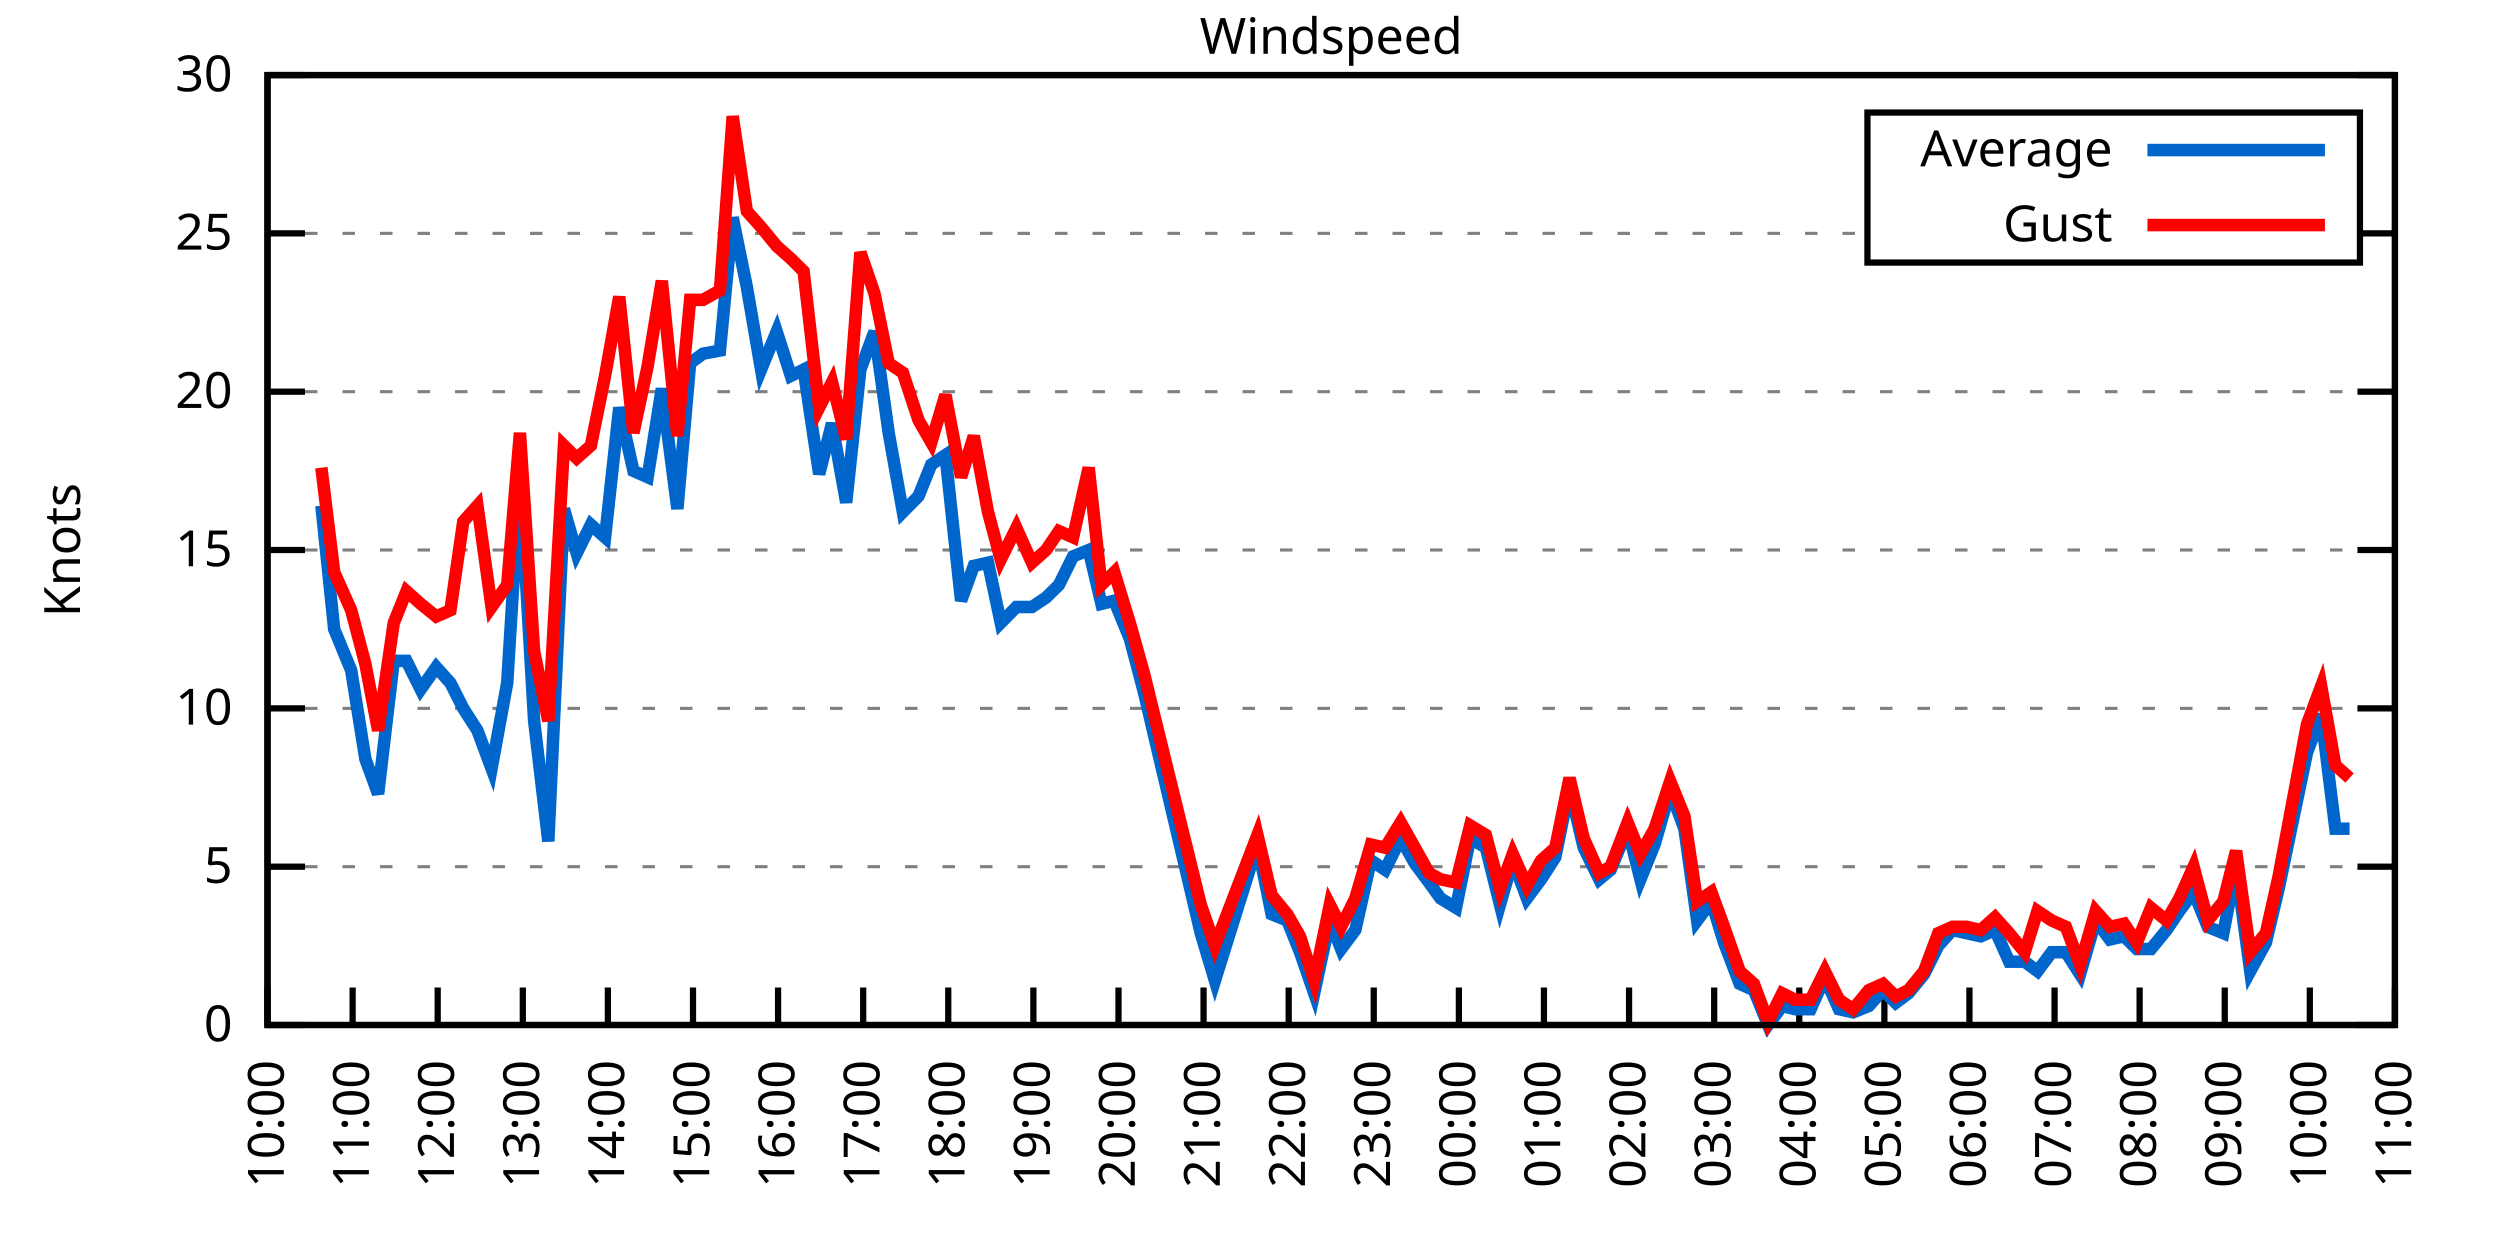
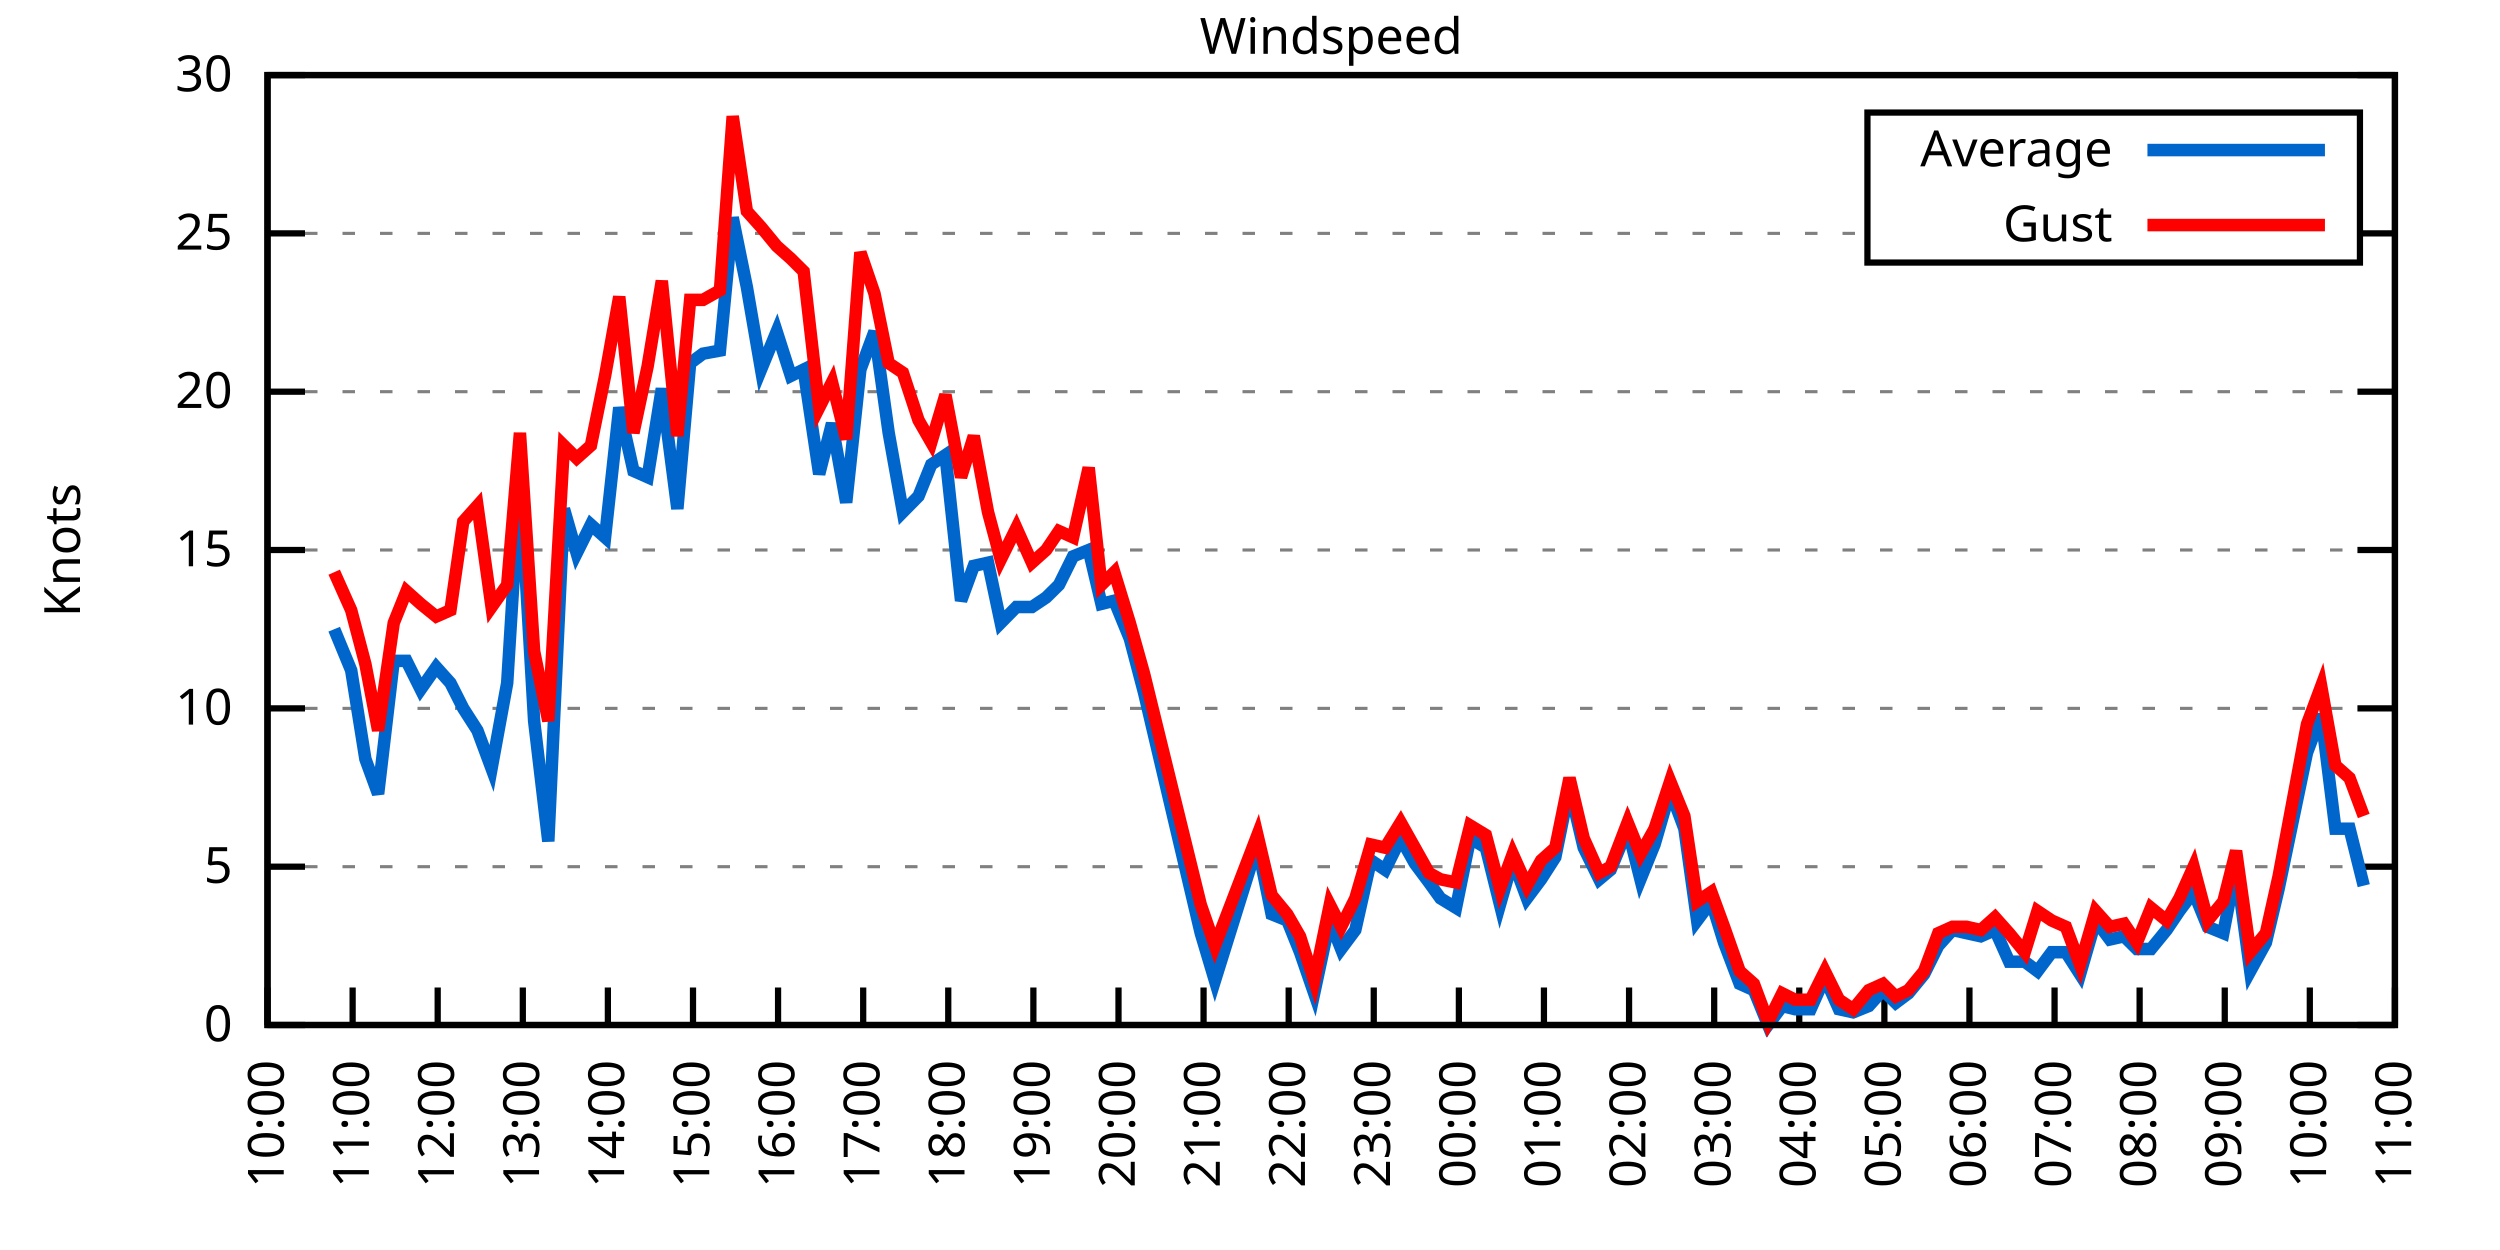
<svg xmlns="http://www.w3.org/2000/svg" xmlns:xlink="http://www.w3.org/1999/xlink" width="400" height="200" viewBox="0 0 400 200">
  <g id="gnuplot_canvas">
    <rect x="0" y="0" width="400" height="200" fill="none" />
    <defs>
      <circle id="gpDot" r="0.5" stroke-width="0.5" stroke="currentColor" />
      <path id="gpPt0" stroke-width="0.333" stroke="currentColor" d="M-1,0 h2 M0,-1 v2" />
      <path id="gpPt1" stroke-width="0.333" stroke="currentColor" d="M-1,-1 L1,1 M1,-1 L-1,1" />
      <path id="gpPt2" stroke-width="0.333" stroke="currentColor" d="M-1,0 L1,0 M0,-1 L0,1 M-1,-1 L1,1 M-1,1 L1,-1" />
      <rect id="gpPt3" stroke-width="0.333" stroke="currentColor" x="-1" y="-1" width="2" height="2" />
      <rect id="gpPt4" stroke-width="0.333" stroke="currentColor" fill="currentColor" x="-1" y="-1" width="2" height="2" />
      <circle id="gpPt5" stroke-width="0.333" stroke="currentColor" cx="0" cy="0" r="1" />
      <use xlink:href="#gpPt5" id="gpPt6" fill="currentColor" stroke="none" />
      <path id="gpPt7" stroke-width="0.333" stroke="currentColor" d="M0,-1.33 L-1.33,0.67 L1.33,0.67 z" />
      <use xlink:href="#gpPt7" id="gpPt8" fill="currentColor" stroke="none" />
      <use xlink:href="#gpPt7" id="gpPt9" stroke="currentColor" transform="rotate(180)" />
      <use xlink:href="#gpPt9" id="gpPt10" fill="currentColor" stroke="none" />
      <use xlink:href="#gpPt3" id="gpPt11" stroke="currentColor" transform="rotate(45)" />
      <use xlink:href="#gpPt11" id="gpPt12" fill="currentColor" stroke="none" />
      <path id="gpPt13" stroke-width="0.333" stroke="currentColor" d="M0,1.330 L1.265,0.411 L0.782,-1.067 L-0.782,-1.076 L-1.265,0.411 z" />
      <use xlink:href="#gpPt13" id="gpPt14" fill="currentColor" stroke="none" />
      <filter id="textbox" filterUnits="objectBoundingBox" x="0" y="0" height="1" width="1">
        <feFlood flood-color="white" flood-opacity="1" result="bgnd" />
        <feComposite in="SourceGraphic" in2="bgnd" operator="atop" />
      </filter>
      <filter id="greybox" filterUnits="objectBoundingBox" x="0" y="0" height="1" width="1">
        <feFlood flood-color="lightgrey" flood-opacity="1" result="grey" />
        <feComposite in="SourceGraphic" in2="grey" operator="atop" />
      </filter>
    </defs>
    <g fill="none" color="white" stroke="currentColor" stroke-width="1.00" stroke-linecap="butt" stroke-linejoin="miter">
</g>
    <g fill="none" color="black" stroke="currentColor" stroke-width="1.00" stroke-linecap="butt" stroke-linejoin="miter">
      <g stroke="none" shape-rendering="crispEdges">
        <polygon fill="rgb(255, 255, 255)" points="42.80,164.00 383.18,164.00 383.18,12.02 42.80,12.02 " />
      </g>
    </g>
    <g fill="none" color="black" stroke="currentColor" stroke-width="1.00" stroke-linecap="butt" stroke-linejoin="miter">
</g>
    <g fill="none" color="black" stroke="black" stroke-width="0.50" stroke-linecap="butt" stroke-linejoin="miter">
</g>
    <g fill="none" color="gray" stroke="currentColor" stroke-width="0.50" stroke-linecap="butt" stroke-linejoin="miter">
      <path stroke="gray" stroke-dasharray="2,4" class="gridline" d="M42.80,164.00 L383.19,164.00  " />
    </g>
    <g fill="none" color="gray" stroke="gray" stroke-width="1.00" stroke-linecap="butt" stroke-linejoin="miter">
</g>
    <g fill="none" color="black" stroke="currentColor" stroke-width="1.00" stroke-linecap="butt" stroke-linejoin="miter">
      <path stroke="black" d="M42.80,164.00 L48.80,164.00 M383.19,164.00 L377.19,164.00  " />
      <g transform="translate(37.20,166.60)" stroke="none" fill="black" font-family="Sans" font-size="8.00" text-anchor="end">
        <text>
          <tspan font-family="Sans"> 0</tspan>
        </text>
      </g>
    </g>
    <g fill="none" color="black" stroke="currentColor" stroke-width="1.00" stroke-linecap="butt" stroke-linejoin="miter">
</g>
    <g fill="none" color="black" stroke="black" stroke-width="0.50" stroke-linecap="butt" stroke-linejoin="miter">
</g>
    <g fill="none" color="gray" stroke="currentColor" stroke-width="0.50" stroke-linecap="butt" stroke-linejoin="miter">
      <path stroke="gray" stroke-dasharray="2,4" class="gridline" d="M42.80,138.67 L383.19,138.67  " />
    </g>
    <g fill="none" color="gray" stroke="gray" stroke-width="1.00" stroke-linecap="butt" stroke-linejoin="miter">
</g>
    <g fill="none" color="black" stroke="currentColor" stroke-width="1.00" stroke-linecap="butt" stroke-linejoin="miter">
      <path stroke="black" d="M42.80,138.67 L48.80,138.67 M383.19,138.67 L377.19,138.67  " />
      <g transform="translate(37.20,141.27)" stroke="none" fill="black" font-family="Sans" font-size="8.00" text-anchor="end">
        <text>
          <tspan font-family="Sans"> 5</tspan>
        </text>
      </g>
    </g>
    <g fill="none" color="black" stroke="currentColor" stroke-width="1.00" stroke-linecap="butt" stroke-linejoin="miter">
</g>
    <g fill="none" color="black" stroke="black" stroke-width="0.50" stroke-linecap="butt" stroke-linejoin="miter">
</g>
    <g fill="none" color="gray" stroke="currentColor" stroke-width="0.50" stroke-linecap="butt" stroke-linejoin="miter">
      <path stroke="gray" stroke-dasharray="2,4" class="gridline" d="M42.80,113.34 L383.19,113.34  " />
    </g>
    <g fill="none" color="gray" stroke="gray" stroke-width="1.00" stroke-linecap="butt" stroke-linejoin="miter">
</g>
    <g fill="none" color="black" stroke="currentColor" stroke-width="1.00" stroke-linecap="butt" stroke-linejoin="miter">
      <path stroke="black" d="M42.80,113.34 L48.80,113.34 M383.19,113.34 L377.19,113.34  " />
      <g transform="translate(37.20,115.94)" stroke="none" fill="black" font-family="Sans" font-size="8.00" text-anchor="end">
        <text>
          <tspan font-family="Sans"> 10</tspan>
        </text>
      </g>
    </g>
    <g fill="none" color="black" stroke="currentColor" stroke-width="1.00" stroke-linecap="butt" stroke-linejoin="miter">
</g>
    <g fill="none" color="black" stroke="black" stroke-width="0.50" stroke-linecap="butt" stroke-linejoin="miter">
</g>
    <g fill="none" color="gray" stroke="currentColor" stroke-width="0.50" stroke-linecap="butt" stroke-linejoin="miter">
      <path stroke="gray" stroke-dasharray="2,4" class="gridline" d="M42.80,88.00 L383.19,88.00  " />
    </g>
    <g fill="none" color="gray" stroke="gray" stroke-width="1.00" stroke-linecap="butt" stroke-linejoin="miter">
</g>
    <g fill="none" color="black" stroke="currentColor" stroke-width="1.00" stroke-linecap="butt" stroke-linejoin="miter">
      <path stroke="black" d="M42.80,88.00 L48.80,88.00 M383.19,88.00 L377.19,88.00  " />
      <g transform="translate(37.20,90.60)" stroke="none" fill="black" font-family="Sans" font-size="8.00" text-anchor="end">
        <text>
          <tspan font-family="Sans"> 15</tspan>
        </text>
      </g>
    </g>
    <g fill="none" color="black" stroke="currentColor" stroke-width="1.00" stroke-linecap="butt" stroke-linejoin="miter">
</g>
    <g fill="none" color="black" stroke="black" stroke-width="0.50" stroke-linecap="butt" stroke-linejoin="miter">
</g>
    <g fill="none" color="gray" stroke="currentColor" stroke-width="0.50" stroke-linecap="butt" stroke-linejoin="miter">
      <path stroke="gray" stroke-dasharray="2,4" class="gridline" d="M42.80,62.67 L383.19,62.67  " />
    </g>
    <g fill="none" color="gray" stroke="gray" stroke-width="1.00" stroke-linecap="butt" stroke-linejoin="miter">
</g>
    <g fill="none" color="black" stroke="currentColor" stroke-width="1.00" stroke-linecap="butt" stroke-linejoin="miter">
      <path stroke="black" d="M42.80,62.67 L48.80,62.67 M383.19,62.67 L377.19,62.67  " />
      <g transform="translate(37.20,65.27)" stroke="none" fill="black" font-family="Sans" font-size="8.00" text-anchor="end">
        <text>
          <tspan font-family="Sans"> 20</tspan>
        </text>
      </g>
    </g>
    <g fill="none" color="black" stroke="currentColor" stroke-width="1.00" stroke-linecap="butt" stroke-linejoin="miter">
</g>
    <g fill="none" color="black" stroke="black" stroke-width="0.50" stroke-linecap="butt" stroke-linejoin="miter">
</g>
    <g fill="none" color="gray" stroke="currentColor" stroke-width="0.50" stroke-linecap="butt" stroke-linejoin="miter">
      <path stroke="gray" stroke-dasharray="2,4" class="gridline" d="M42.80,37.34 L298.79,37.34 M377.59,37.34 L383.19,37.34  " />
    </g>
    <g fill="none" color="gray" stroke="gray" stroke-width="1.00" stroke-linecap="butt" stroke-linejoin="miter">
</g>
    <g fill="none" color="black" stroke="currentColor" stroke-width="1.00" stroke-linecap="butt" stroke-linejoin="miter">
      <path stroke="black" d="M42.80,37.34 L48.80,37.34 M383.19,37.34 L377.19,37.34  " />
      <g transform="translate(37.20,39.94)" stroke="none" fill="black" font-family="Sans" font-size="8.00" text-anchor="end">
        <text>
          <tspan font-family="Sans"> 25</tspan>
        </text>
      </g>
    </g>
    <g fill="none" color="black" stroke="currentColor" stroke-width="1.00" stroke-linecap="butt" stroke-linejoin="miter">
</g>
    <g fill="none" color="black" stroke="black" stroke-width="0.50" stroke-linecap="butt" stroke-linejoin="miter">
</g>
    <g fill="none" color="gray" stroke="currentColor" stroke-width="0.50" stroke-linecap="butt" stroke-linejoin="miter">
      <path stroke="gray" stroke-dasharray="2,4" class="gridline" d="M42.80,12.01 L383.19,12.01  " />
    </g>
    <g fill="none" color="gray" stroke="gray" stroke-width="1.00" stroke-linecap="butt" stroke-linejoin="miter">
</g>
    <g fill="none" color="black" stroke="currentColor" stroke-width="1.00" stroke-linecap="butt" stroke-linejoin="miter">
      <path stroke="black" d="M42.80,12.01 L48.80,12.01 M383.19,12.01 L377.19,12.01  " />
      <g transform="translate(37.20,14.61)" stroke="none" fill="black" font-family="Sans" font-size="8.00" text-anchor="end">
        <text>
          <tspan font-family="Sans"> 30</tspan>
        </text>
      </g>
    </g>
    <g fill="none" color="black" stroke="currentColor" stroke-width="1.00" stroke-linecap="butt" stroke-linejoin="miter">
      <path stroke="black" d="M42.80,164.00 L42.80,158.00  " />
      <g transform="translate(45.40,169.60) rotate(270.00)" stroke="none" fill="black" font-family="Sans" font-size="8.00" text-anchor="end">
        <text>
          <tspan font-family="Sans">10:00</tspan>
        </text>
      </g>
    </g>
    <g fill="none" color="black" stroke="currentColor" stroke-width="1.00" stroke-linecap="butt" stroke-linejoin="miter">
      <path stroke="black" d="M56.42,164.00 L56.42,158.00  " />
      <g transform="translate(59.02,169.60) rotate(270.00)" stroke="none" fill="black" font-family="Sans" font-size="8.00" text-anchor="end">
        <text>
          <tspan font-family="Sans">11:00</tspan>
        </text>
      </g>
    </g>
    <g fill="none" color="black" stroke="currentColor" stroke-width="1.00" stroke-linecap="butt" stroke-linejoin="miter">
      <path stroke="black" d="M70.03,164.00 L70.03,158.00  " />
      <g transform="translate(72.63,169.60) rotate(270.00)" stroke="none" fill="black" font-family="Sans" font-size="8.00" text-anchor="end">
        <text>
          <tspan font-family="Sans">12:00</tspan>
        </text>
      </g>
    </g>
    <g fill="none" color="black" stroke="currentColor" stroke-width="1.00" stroke-linecap="butt" stroke-linejoin="miter">
      <path stroke="black" d="M83.65,164.00 L83.65,158.00  " />
      <g transform="translate(86.25,169.60) rotate(270.00)" stroke="none" fill="black" font-family="Sans" font-size="8.00" text-anchor="end">
        <text>
          <tspan font-family="Sans">13:00</tspan>
        </text>
      </g>
    </g>
    <g fill="none" color="black" stroke="currentColor" stroke-width="1.00" stroke-linecap="butt" stroke-linejoin="miter">
      <path stroke="black" d="M97.26,164.00 L97.26,158.00  " />
      <g transform="translate(99.86,169.60) rotate(270.00)" stroke="none" fill="black" font-family="Sans" font-size="8.00" text-anchor="end">
        <text>
          <tspan font-family="Sans">14:00</tspan>
        </text>
      </g>
    </g>
    <g fill="none" color="black" stroke="currentColor" stroke-width="1.00" stroke-linecap="butt" stroke-linejoin="miter">
      <path stroke="black" d="M110.88,164.00 L110.88,158.00  " />
      <g transform="translate(113.48,169.60) rotate(270.00)" stroke="none" fill="black" font-family="Sans" font-size="8.00" text-anchor="end">
        <text>
          <tspan font-family="Sans">15:00</tspan>
        </text>
      </g>
    </g>
    <g fill="none" color="black" stroke="currentColor" stroke-width="1.00" stroke-linecap="butt" stroke-linejoin="miter">
      <path stroke="black" d="M124.49,164.00 L124.49,158.00  " />
      <g transform="translate(127.09,169.60) rotate(270.00)" stroke="none" fill="black" font-family="Sans" font-size="8.00" text-anchor="end">
        <text>
          <tspan font-family="Sans">16:00</tspan>
        </text>
      </g>
    </g>
    <g fill="none" color="black" stroke="currentColor" stroke-width="1.00" stroke-linecap="butt" stroke-linejoin="miter">
      <path stroke="black" d="M138.11,164.00 L138.11,158.00  " />
      <g transform="translate(140.71,169.60) rotate(270.00)" stroke="none" fill="black" font-family="Sans" font-size="8.00" text-anchor="end">
        <text>
          <tspan font-family="Sans">17:00</tspan>
        </text>
      </g>
    </g>
    <g fill="none" color="black" stroke="currentColor" stroke-width="1.00" stroke-linecap="butt" stroke-linejoin="miter">
      <path stroke="black" d="M151.72,164.00 L151.72,158.00  " />
      <g transform="translate(154.32,169.60) rotate(270.00)" stroke="none" fill="black" font-family="Sans" font-size="8.00" text-anchor="end">
        <text>
          <tspan font-family="Sans">18:00</tspan>
        </text>
      </g>
    </g>
    <g fill="none" color="black" stroke="currentColor" stroke-width="1.00" stroke-linecap="butt" stroke-linejoin="miter">
      <path stroke="black" d="M165.34,164.00 L165.34,158.00  " />
      <g transform="translate(167.94,169.60) rotate(270.00)" stroke="none" fill="black" font-family="Sans" font-size="8.00" text-anchor="end">
        <text>
          <tspan font-family="Sans">19:00</tspan>
        </text>
      </g>
    </g>
    <g fill="none" color="black" stroke="currentColor" stroke-width="1.00" stroke-linecap="butt" stroke-linejoin="miter">
      <path stroke="black" d="M178.96,164.00 L178.96,158.00  " />
      <g transform="translate(181.56,169.60) rotate(270.00)" stroke="none" fill="black" font-family="Sans" font-size="8.00" text-anchor="end">
        <text>
          <tspan font-family="Sans">20:00</tspan>
        </text>
      </g>
    </g>
    <g fill="none" color="black" stroke="currentColor" stroke-width="1.00" stroke-linecap="butt" stroke-linejoin="miter">
      <path stroke="black" d="M192.57,164.00 L192.57,158.00  " />
      <g transform="translate(195.17,169.60) rotate(270.00)" stroke="none" fill="black" font-family="Sans" font-size="8.00" text-anchor="end">
        <text>
          <tspan font-family="Sans">21:00</tspan>
        </text>
      </g>
    </g>
    <g fill="none" color="black" stroke="currentColor" stroke-width="1.00" stroke-linecap="butt" stroke-linejoin="miter">
      <path stroke="black" d="M206.19,164.00 L206.19,158.00  " />
      <g transform="translate(208.79,169.60) rotate(270.00)" stroke="none" fill="black" font-family="Sans" font-size="8.00" text-anchor="end">
        <text>
          <tspan font-family="Sans">22:00</tspan>
        </text>
      </g>
    </g>
    <g fill="none" color="black" stroke="currentColor" stroke-width="1.00" stroke-linecap="butt" stroke-linejoin="miter">
      <path stroke="black" d="M219.80,164.00 L219.80,158.00  " />
      <g transform="translate(222.40,169.60) rotate(270.00)" stroke="none" fill="black" font-family="Sans" font-size="8.00" text-anchor="end">
        <text>
          <tspan font-family="Sans">23:00</tspan>
        </text>
      </g>
    </g>
    <g fill="none" color="black" stroke="currentColor" stroke-width="1.00" stroke-linecap="butt" stroke-linejoin="miter">
      <path stroke="black" d="M233.42,164.00 L233.42,158.00  " />
      <g transform="translate(236.02,169.60) rotate(270.00)" stroke="none" fill="black" font-family="Sans" font-size="8.00" text-anchor="end">
        <text>
          <tspan font-family="Sans">00:00</tspan>
        </text>
      </g>
    </g>
    <g fill="none" color="black" stroke="currentColor" stroke-width="1.00" stroke-linecap="butt" stroke-linejoin="miter">
      <path stroke="black" d="M247.03,164.00 L247.03,158.00  " />
      <g transform="translate(249.63,169.60) rotate(270.00)" stroke="none" fill="black" font-family="Sans" font-size="8.00" text-anchor="end">
        <text>
          <tspan font-family="Sans">01:00</tspan>
        </text>
      </g>
    </g>
    <g fill="none" color="black" stroke="currentColor" stroke-width="1.00" stroke-linecap="butt" stroke-linejoin="miter">
      <path stroke="black" d="M260.65,164.00 L260.65,158.00  " />
      <g transform="translate(263.25,169.60) rotate(270.00)" stroke="none" fill="black" font-family="Sans" font-size="8.00" text-anchor="end">
        <text>
          <tspan font-family="Sans">02:00</tspan>
        </text>
      </g>
    </g>
    <g fill="none" color="black" stroke="currentColor" stroke-width="1.00" stroke-linecap="butt" stroke-linejoin="miter">
      <path stroke="black" d="M274.27,164.00 L274.27,158.00  " />
      <g transform="translate(276.87,169.60) rotate(270.00)" stroke="none" fill="black" font-family="Sans" font-size="8.00" text-anchor="end">
        <text>
          <tspan font-family="Sans">03:00</tspan>
        </text>
      </g>
    </g>
    <g fill="none" color="black" stroke="currentColor" stroke-width="1.00" stroke-linecap="butt" stroke-linejoin="miter">
      <path stroke="black" d="M287.88,164.00 L287.88,158.00  " />
      <g transform="translate(290.48,169.60) rotate(270.00)" stroke="none" fill="black" font-family="Sans" font-size="8.00" text-anchor="end">
        <text>
          <tspan font-family="Sans">04:00</tspan>
        </text>
      </g>
    </g>
    <g fill="none" color="black" stroke="currentColor" stroke-width="1.00" stroke-linecap="butt" stroke-linejoin="miter">
      <path stroke="black" d="M301.50,164.00 L301.50,158.00  " />
      <g transform="translate(304.10,169.60) rotate(270.00)" stroke="none" fill="black" font-family="Sans" font-size="8.00" text-anchor="end">
        <text>
          <tspan font-family="Sans">05:00</tspan>
        </text>
      </g>
    </g>
    <g fill="none" color="black" stroke="currentColor" stroke-width="1.00" stroke-linecap="butt" stroke-linejoin="miter">
      <path stroke="black" d="M315.11,164.00 L315.11,158.00  " />
      <g transform="translate(317.71,169.60) rotate(270.00)" stroke="none" fill="black" font-family="Sans" font-size="8.00" text-anchor="end">
        <text>
          <tspan font-family="Sans">06:00</tspan>
        </text>
      </g>
    </g>
    <g fill="none" color="black" stroke="currentColor" stroke-width="1.00" stroke-linecap="butt" stroke-linejoin="miter">
      <path stroke="black" d="M328.73,164.00 L328.73,158.00  " />
      <g transform="translate(331.33,169.60) rotate(270.00)" stroke="none" fill="black" font-family="Sans" font-size="8.00" text-anchor="end">
        <text>
          <tspan font-family="Sans">07:00</tspan>
        </text>
      </g>
    </g>
    <g fill="none" color="black" stroke="currentColor" stroke-width="1.00" stroke-linecap="butt" stroke-linejoin="miter">
      <path stroke="black" d="M342.34,164.00 L342.34,158.00  " />
      <g transform="translate(344.94,169.60) rotate(270.00)" stroke="none" fill="black" font-family="Sans" font-size="8.00" text-anchor="end">
        <text>
          <tspan font-family="Sans">08:00</tspan>
        </text>
      </g>
    </g>
    <g fill="none" color="black" stroke="currentColor" stroke-width="1.00" stroke-linecap="butt" stroke-linejoin="miter">
      <path stroke="black" d="M355.96,164.00 L355.96,158.00  " />
      <g transform="translate(358.56,169.60) rotate(270.00)" stroke="none" fill="black" font-family="Sans" font-size="8.00" text-anchor="end">
        <text>
          <tspan font-family="Sans">09:00</tspan>
        </text>
      </g>
    </g>
    <g fill="none" color="black" stroke="currentColor" stroke-width="1.00" stroke-linecap="butt" stroke-linejoin="miter">
      <path stroke="black" d="M369.57,164.00 L369.57,158.00  " />
      <g transform="translate(372.17,169.60) rotate(270.00)" stroke="none" fill="black" font-family="Sans" font-size="8.00" text-anchor="end">
        <text>
          <tspan font-family="Sans">10:00</tspan>
        </text>
      </g>
    </g>
    <g fill="none" color="black" stroke="currentColor" stroke-width="1.00" stroke-linecap="butt" stroke-linejoin="miter">
      <path stroke="black" d="M383.19,164.00 L383.19,158.00  " />
      <g transform="translate(385.79,169.60) rotate(270.00)" stroke="none" fill="black" font-family="Sans" font-size="8.00" text-anchor="end">
        <text>
          <tspan font-family="Sans">11:00</tspan>
        </text>
      </g>
    </g>
    <g fill="none" color="black" stroke="currentColor" stroke-width="1.00" stroke-linecap="butt" stroke-linejoin="miter">
</g>
    <g fill="none" color="black" stroke="currentColor" stroke-width="1.00" stroke-linecap="butt" stroke-linejoin="miter">
      <path stroke="black" d="M42.80,12.01 L42.80,164.00 L383.19,164.00 L383.19,12.01 L42.80,12.01 Z  " />
    </g>
    <g fill="none" color="black" stroke="currentColor" stroke-width="1.00" stroke-linecap="butt" stroke-linejoin="miter">
</g>
    <g fill="none" color="black" stroke="currentColor" stroke-width="1.00" stroke-linecap="butt" stroke-linejoin="miter">
      <path stroke="black" d="M298.79,42.01 L298.79,18.01 L377.59,18.01 L377.59,42.01 L298.79,42.01 Z  " />
    </g>
    <g id="Windspeed_plot_1">
      <g fill="none" color="white" stroke="black" stroke-width="2.00" stroke-linecap="butt" stroke-linejoin="miter">
</g>
      <g fill="none" color="black" stroke="currentColor" stroke-width="2.00" stroke-linecap="butt" stroke-linejoin="miter">
        <g transform="translate(337.99,26.61)" stroke="none" fill="black" font-family="Sans" font-size="8.00" text-anchor="end">
          <text>
            <tspan font-family="Sans">Average</tspan>
          </text>
        </g>
      </g>
      <g fill="none" color="black" stroke="currentColor" stroke-width="2.00" stroke-linecap="butt" stroke-linejoin="miter">
-         <path stroke="rgb(  0, 102, 204)" d="M343.59,24.01 L371.99,24.01 M51.42,80.91 L53.47,100.67 L56.19,107.26 L58.46,121.44 L60.50,127.02 L63.00,105.74   L65.04,105.74 L67.31,110.30 L69.80,106.75 L72.07,109.28 L74.12,113.34 L76.39,116.88 L78.65,122.96 L81.15,109.28   L83.19,76.35 L85.46,115.36 L87.73,134.62 L90.23,81.42 L92.27,88.51 L94.54,83.95 L96.81,85.98 L99.08,65.21   L101.35,75.34 L103.62,76.35 L105.89,62.17 L108.38,81.42 L110.42,58.11 L112.47,56.59 L115.19,56.09 L117.23,34.81   L119.50,45.95 L121.77,59.13 L124.27,53.05 L126.54,60.14 L128.58,59.13 L131.07,75.85 L133.12,67.74 L135.39,80.41   L137.66,59.13 L139.92,53.05 L142.19,69.26 L144.46,81.93 L146.96,79.39 L149.00,74.33 L151.27,72.81 L153.77,96.11   L155.81,90.54 L158.08,90.03 L160.12,99.66 L162.62,97.12 L165.11,97.12 L167.38,95.60 L169.43,93.58 L171.69,89.02   L174.19,88.00 L176.23,96.62 L178.28,96.11 L180.77,102.19 L183.04,110.80 L192.12,149.31 L194.39,156.91 L201.19,135.12   L203.46,146.27 L205.96,147.28 L208.00,152.35 L210.27,158.93 L212.77,147.28 L214.58,151.84 L216.85,148.80 L219.35,137.66   L221.62,139.17 L224.11,134.11 L226.38,138.16 L228.65,141.20 L230.47,143.73 L232.96,145.25 L235.23,134.11 L237.73,135.63   L240.00,144.75 L242.04,137.66 L244.31,143.73 L246.58,140.69 L248.85,137.15 L251.12,126.00 L253.39,135.63 L255.88,140.69   L257.70,139.17 L260.42,132.59 L262.47,140.69 L264.73,135.12 L267.23,126.51 L269.50,132.59 L271.54,147.28 L273.81,144.24   L275.85,150.83 L278.35,157.41 L280.62,158.43 L282.89,164.00 L285.16,160.96 L287.20,161.47 L289.70,161.47 L291.97,156.40   L294.23,161.47 L296.50,161.97 L299.00,160.96 L301.27,158.43 L303.31,160.45 L305.35,158.93 L307.85,155.89 L310.12,151.33   L312.39,148.80 L314.66,149.31 L316.93,149.81 L319.20,148.80 L321.47,153.87 L323.96,153.87 L326.00,155.39 L328.27,152.35   L330.54,152.35 L332.81,155.89 L335.31,147.28 L337.58,150.32 L339.85,149.81 L341.89,151.84 L344.16,151.84 L346.65,148.80   L348.70,145.76 L350.97,142.72 L353.24,148.29 L355.73,149.31 L357.77,138.67 L360.04,155.39 L362.54,150.83 L364.58,142.21   L369.12,120.43 L371.39,114.35 L373.66,132.59 L375.93,132.59  " />
+         <path stroke="rgb(  0, 102, 204)" d="M343.59,24.01 L371.99,24.01 M53.47,100.67 L56.19,107.26 L58.46,121.44 L60.50,127.02 L63.00,105.74 L65.04,105.74   L67.31,110.30 L69.80,106.75 L72.07,109.28 L74.12,113.34 L76.39,116.88 L78.65,122.96 L81.15,109.28 L83.19,76.35   L85.46,115.36 L87.73,134.62 L90.23,81.42 L92.27,88.51 L94.54,83.95 L96.81,85.98 L99.08,65.21 L101.35,75.34   L103.62,76.35 L105.89,62.17 L108.38,81.42 L110.42,58.11 L112.47,56.59 L115.19,56.09 L117.23,34.81 L119.50,45.95   L121.77,59.13 L124.27,53.05 L126.54,60.14 L128.58,59.13 L131.07,75.85 L133.12,67.74 L135.39,80.41 L137.66,59.13   L139.92,53.05 L142.19,69.26 L144.46,81.93 L146.96,79.39 L149.00,74.33 L151.27,72.81 L153.77,96.11 L155.81,90.54   L158.08,90.03 L160.12,99.66 L162.62,97.12 L165.11,97.12 L167.38,95.60 L169.43,93.58 L171.69,89.02 L174.19,88.00   L176.23,96.62 L178.28,96.11 L180.77,102.19 L183.04,110.80 L192.12,149.31 L194.39,156.91 L201.19,135.12 L203.46,146.27   L205.96,147.28 L208.00,152.35 L210.27,158.93 L212.77,147.28 L214.58,151.84 L216.85,148.80 L219.35,137.66 L221.62,139.17   L224.11,134.11 L226.38,138.16 L228.65,141.20 L230.47,143.73 L232.96,145.25 L235.23,134.11 L237.73,135.63 L240.00,144.75   L242.04,137.66 L244.31,143.73 L246.58,140.69 L248.85,137.15 L251.12,126.00 L253.39,135.63 L255.88,140.69 L257.70,139.17   L260.42,132.59 L262.47,140.69 L264.73,135.12 L267.23,126.51 L269.50,132.59 L271.54,147.28 L273.81,144.24 L275.85,150.83   L278.35,157.41 L280.62,158.43 L282.89,164.00 L285.16,160.96 L287.20,161.47 L289.70,161.47 L291.97,156.40 L294.23,161.47   L296.50,161.97 L299.00,160.96 L301.27,158.43 L303.31,160.45 L305.35,158.93 L307.85,155.89 L310.12,151.33 L312.39,148.80   L314.66,149.31 L316.93,149.81 L319.20,148.80 L321.47,153.87 L323.96,153.87 L326.00,155.39 L328.27,152.35 L330.54,152.35   L332.81,155.89 L335.31,147.28 L337.58,150.32 L339.85,149.81 L341.89,151.84 L344.16,151.84 L346.65,148.80 L348.70,145.76   L350.97,142.72 L353.24,148.29 L355.73,149.31 L357.77,138.67 L360.04,155.39 L362.54,150.83 L364.58,142.21 L369.12,120.43   L371.39,114.35 L373.66,132.59 L375.93,132.59 L378.20,141.71  " />
      </g>
    </g>
    <g id="Windspeed_plot_2">
      <g fill="none" color="black" stroke="currentColor" stroke-width="2.00" stroke-linecap="butt" stroke-linejoin="miter">
        <g transform="translate(337.99,38.61)" stroke="none" fill="black" font-family="Sans" font-size="8.00" text-anchor="end">
          <text>
            <tspan font-family="Sans">Gust</tspan>
          </text>
        </g>
      </g>
      <g fill="none" color="black" stroke="currentColor" stroke-width="2.00" stroke-linecap="butt" stroke-linejoin="miter">
-         <path stroke="rgb(255,   0,   0)" d="M343.59,36.01 L371.99,36.01 M51.42,74.83 L53.47,91.55 L56.19,97.63 L58.46,106.24 L60.50,116.88 L63.00,99.66   L65.04,94.59 L67.31,96.62 L69.80,98.64 L72.07,97.63 L74.12,83.45 L76.39,80.91 L78.65,97.12 L81.15,93.58   L83.19,69.26 L85.46,104.22 L87.73,115.36 L90.23,71.29 L92.27,73.31 L94.54,71.29 L96.81,60.14 L99.08,47.47   L101.35,69.26 L103.62,58.62 L105.89,44.94 L108.38,69.77 L110.42,47.98 L112.47,47.98 L115.19,46.46 L117.23,18.60   L119.50,33.80 L121.77,36.33 L124.27,39.37 L126.54,41.39 L128.58,43.42 L131.07,65.21 L133.12,61.15 L135.39,70.27   L137.66,40.38 L139.92,46.97 L142.19,58.11 L144.46,59.63 L146.96,67.23 L149.00,70.78 L151.27,63.18 L153.77,76.35   L155.81,69.77 L158.08,81.93 L160.12,89.52 L162.62,84.46 L165.11,90.03 L167.38,88.00 L169.43,84.97 L171.69,85.98   L174.19,74.83 L176.23,93.58 L178.28,91.55 L180.77,99.66 L183.04,107.76 L192.12,144.75 L194.39,151.33 L201.19,133.60   L203.46,143.23 L205.96,146.27 L208.00,149.81 L210.27,156.91 L212.77,144.75 L214.58,148.29 L216.85,143.73 L219.35,135.12   L221.62,135.63 L224.11,131.58 L226.38,135.63 L228.65,139.68 L230.47,140.69 L232.96,141.20 L235.23,132.08 L237.73,133.60   L240.00,142.21 L242.04,136.64 L244.31,141.71 L246.58,137.66 L248.85,135.63 L251.12,124.48 L253.39,134.11 L255.88,139.68   L257.70,138.67 L260.42,131.58 L262.47,136.64 L264.73,132.59 L267.23,124.99 L269.50,130.56 L271.54,144.24 L273.81,142.72   L275.85,148.29 L278.35,155.39 L280.62,157.41 L282.89,163.49 L285.16,158.93 L287.20,159.95 L289.70,159.95 L291.97,155.39   L294.23,159.95 L296.50,161.47 L299.00,158.43 L301.27,157.41 L303.31,159.44 L305.35,158.43 L307.85,155.39 L310.12,149.31   L312.39,148.29 L314.66,148.29 L316.93,148.80 L319.20,146.77 L321.47,149.31 L323.96,152.35 L326.00,145.76 L328.27,147.28   L330.54,148.29 L332.81,154.37 L335.31,145.76 L337.58,148.29 L339.85,147.79 L341.89,150.83 L344.16,145.25 L346.65,147.28   L348.70,143.73 L350.97,138.67 L353.24,147.28 L355.73,144.24 L357.77,136.14 L360.04,152.35 L362.54,149.31 L364.58,140.19   L369.12,115.87 L371.39,109.79 L373.66,122.46 L375.93,124.48  " />
+         <path stroke="rgb(255,   0,   0)" d="M343.59,36.01 L371.99,36.01 M53.47,91.55 L56.19,97.63 L58.46,106.24 L60.50,116.88 L63.00,99.66 L65.04,94.59   L67.31,96.62 L69.80,98.64 L72.07,97.63 L74.12,83.45 L76.39,80.91 L78.65,97.12 L81.15,93.58 L83.19,69.26   L85.46,104.22 L87.73,115.36 L90.23,71.29 L92.27,73.31 L94.54,71.29 L96.81,60.14 L99.08,47.47 L101.35,69.26   L103.62,58.62 L105.89,44.94 L108.38,69.77 L110.42,47.98 L112.47,47.98 L115.19,46.46 L117.23,18.60 L119.50,33.80   L121.77,36.33 L124.27,39.37 L126.54,41.39 L128.58,43.42 L131.07,65.21 L133.12,61.15 L135.39,70.27 L137.66,40.38   L139.92,46.97 L142.19,58.11 L144.46,59.63 L146.96,67.23 L149.00,70.78 L151.27,63.18 L153.77,76.35 L155.81,69.77   L158.08,81.93 L160.12,89.52 L162.62,84.46 L165.11,90.03 L167.38,88.00 L169.43,84.97 L171.69,85.98 L174.19,74.83   L176.23,93.58 L178.28,91.55 L180.77,99.66 L183.04,107.76 L192.12,144.75 L194.39,151.33 L201.19,133.60 L203.46,143.23   L205.96,146.27 L208.00,149.81 L210.27,156.91 L212.77,144.75 L214.58,148.29 L216.85,143.73 L219.35,135.12 L221.62,135.63   L224.11,131.58 L226.38,135.63 L228.65,139.68 L230.47,140.69 L232.96,141.20 L235.23,132.08 L237.73,133.60 L240.00,142.21   L242.04,136.64 L244.31,141.71 L246.58,137.66 L248.85,135.63 L251.12,124.48 L253.39,134.11 L255.88,139.68 L257.70,138.67   L260.42,131.58 L262.47,136.64 L264.73,132.59 L267.23,124.99 L269.50,130.56 L271.54,144.24 L273.81,142.72 L275.85,148.29   L278.35,155.39 L280.62,157.41 L282.89,163.49 L285.16,158.93 L287.20,159.95 L289.70,159.95 L291.97,155.39 L294.23,159.95   L296.50,161.47 L299.00,158.43 L301.27,157.41 L303.31,159.44 L305.35,158.43 L307.85,155.39 L310.12,149.31 L312.39,148.29   L314.66,148.29 L316.93,148.80 L319.20,146.77 L321.47,149.31 L323.96,152.35 L326.00,145.76 L328.27,147.28 L330.54,148.29   L332.81,154.37 L335.31,145.76 L337.58,148.29 L339.85,147.79 L341.89,150.83 L344.16,145.25 L346.65,147.28 L348.70,143.73   L350.97,138.67 L353.24,147.28 L355.73,144.24 L357.77,136.14 L360.04,152.35 L362.54,149.31 L364.58,140.19 L369.12,115.87   L371.39,109.79 L373.66,122.46 L375.93,124.48 L378.20,130.56  " />
      </g>
    </g>
    <g fill="none" color="black" stroke="currentColor" stroke-width="2.00" stroke-linecap="butt" stroke-linejoin="miter">
</g>
    <g fill="none" color="black" stroke="black" stroke-width="1.00" stroke-linecap="butt" stroke-linejoin="miter">
</g>
    <g fill="none" color="black" stroke="currentColor" stroke-width="1.00" stroke-linecap="butt" stroke-linejoin="miter">
      <path stroke="black" d="M42.80,12.01 L42.80,164.00 L383.19,164.00 L383.19,12.01 L42.80,12.01 Z  " />
      <g transform="translate(12.80,88.01) rotate(270.00)" stroke="none" fill="black" font-family="Sans" font-size="8.00" text-anchor="middle">
        <text>
          <tspan font-family="Sans">Knots</tspan>
        </text>
      </g>
    </g>
    <g fill="none" color="black" stroke="currentColor" stroke-width="1.00" stroke-linecap="butt" stroke-linejoin="miter">
</g>
    <g fill="none" color="black" stroke="currentColor" stroke-width="1.00" stroke-linecap="butt" stroke-linejoin="miter">
      <g transform="translate(212.99,8.61)" stroke="none" fill="black" font-family="Sans" font-size="8.00" text-anchor="middle">
        <text>
          <tspan font-family="Sans">Windspeed</tspan>
        </text>
      </g>
    </g>
    <g fill="none" color="black" stroke="currentColor" stroke-width="1.00" stroke-linecap="butt" stroke-linejoin="miter">
</g>
  </g>
</svg>
